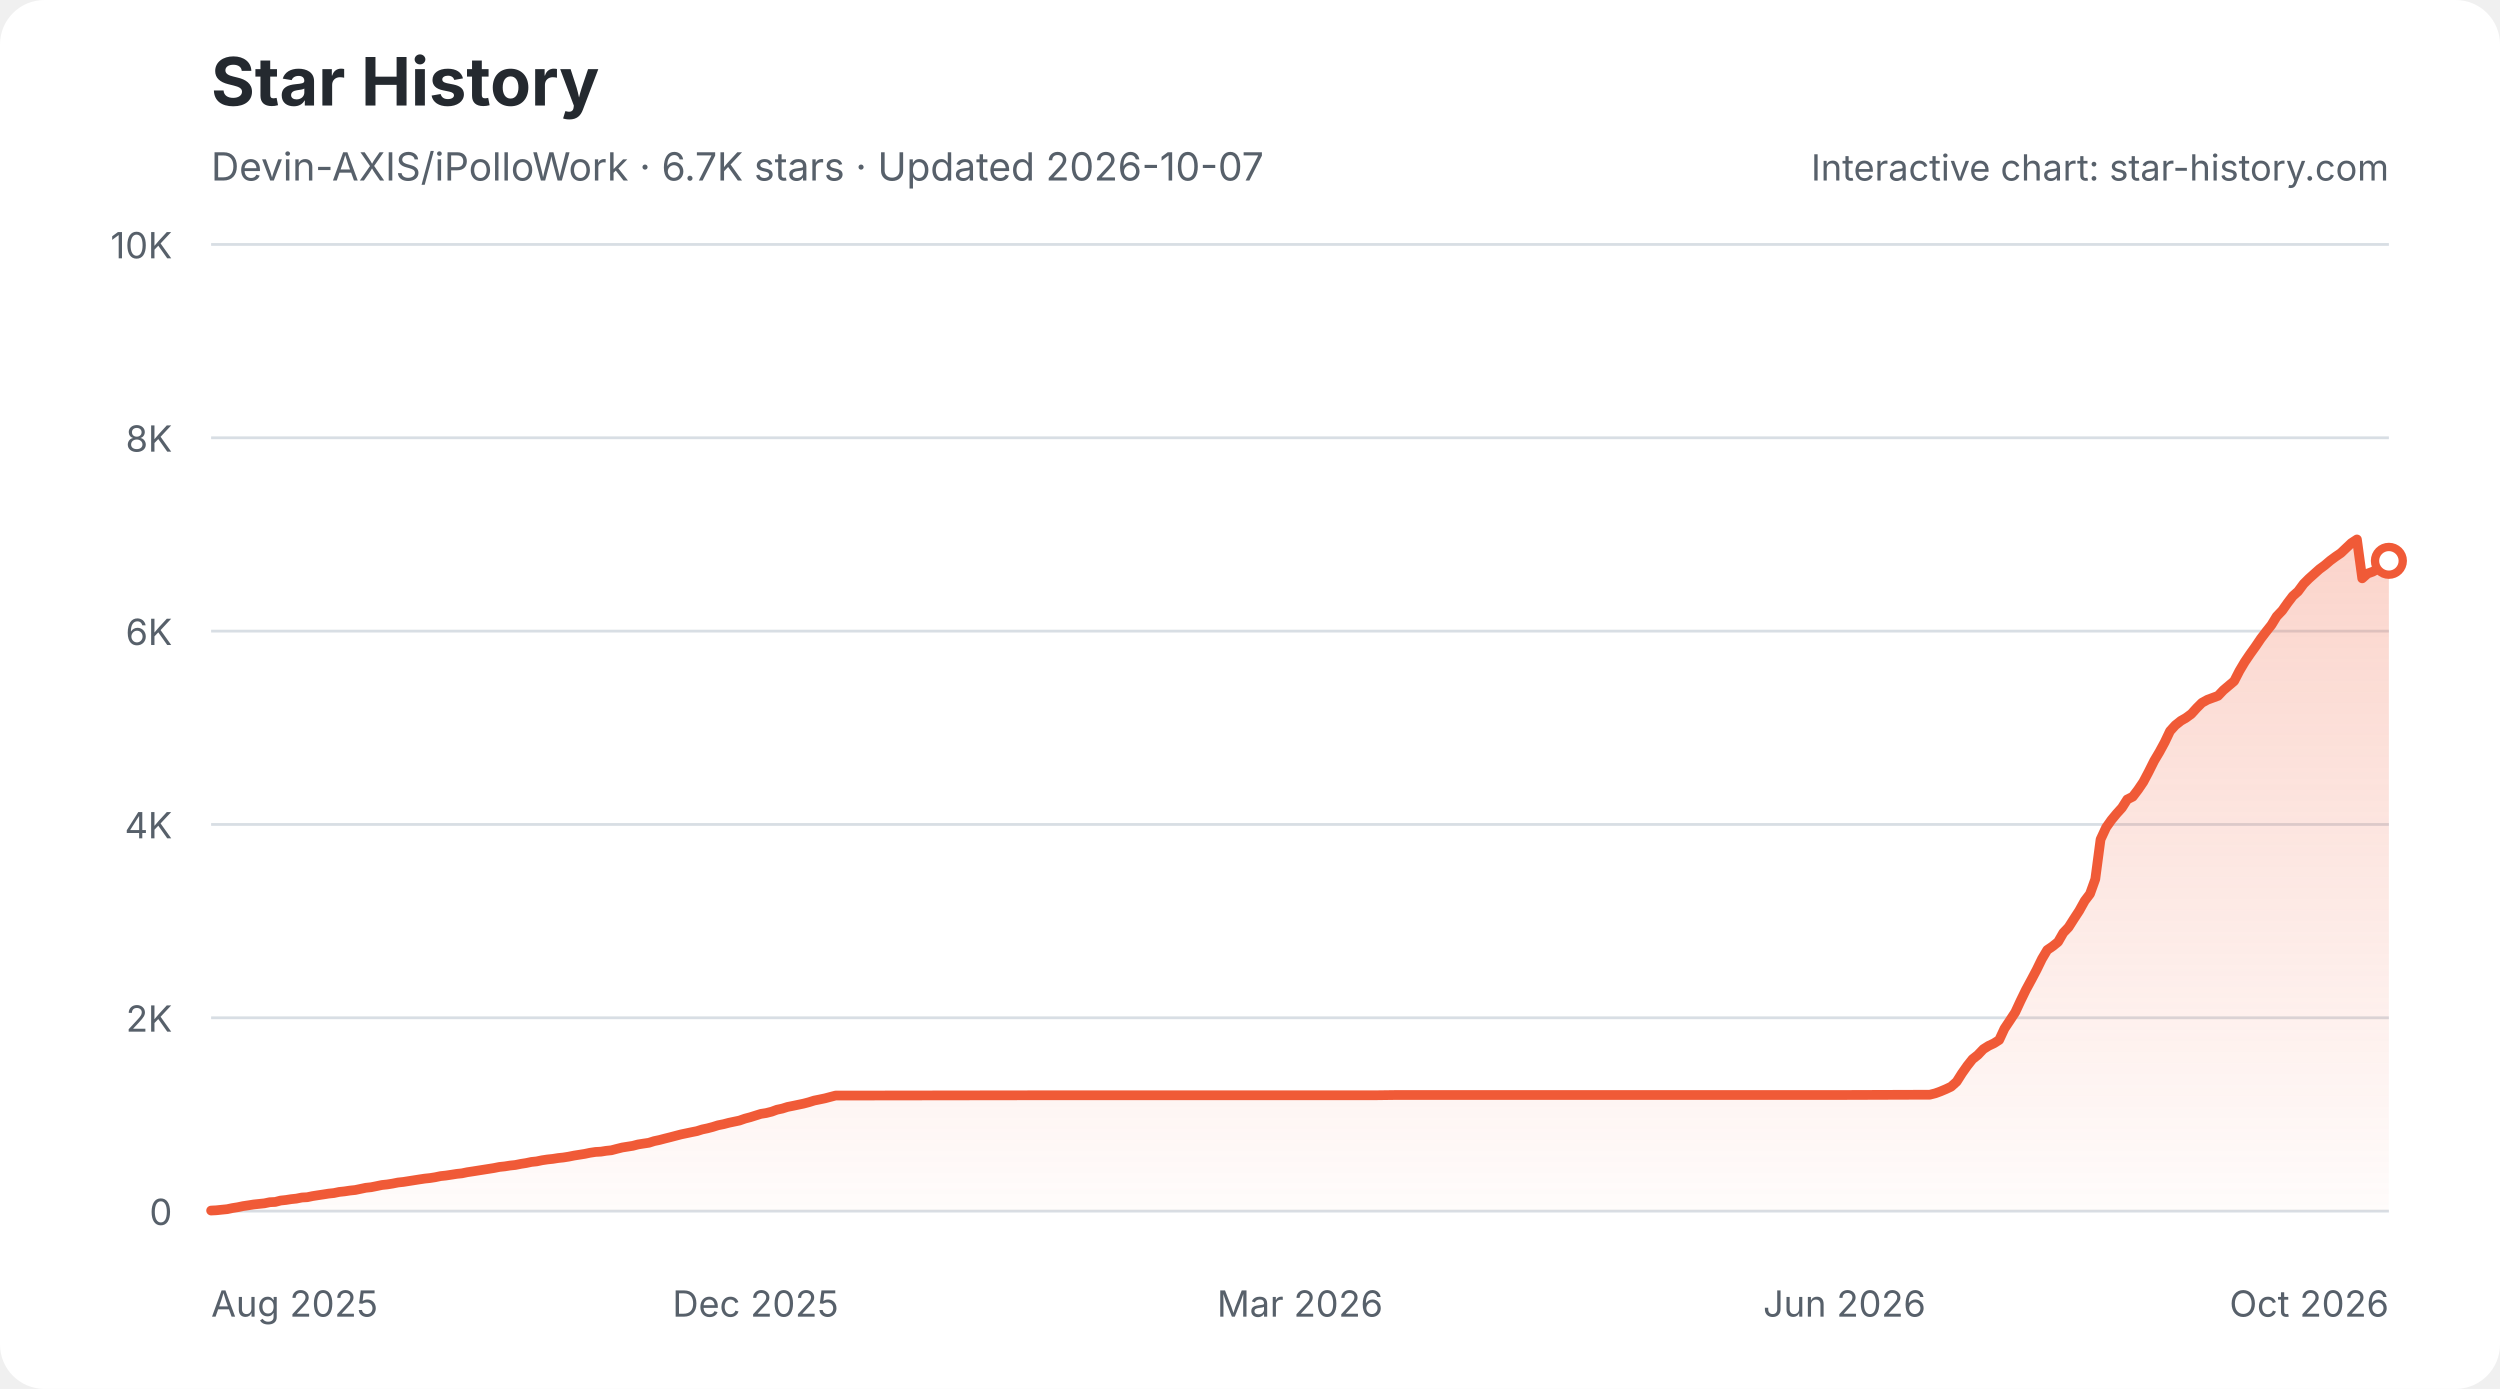
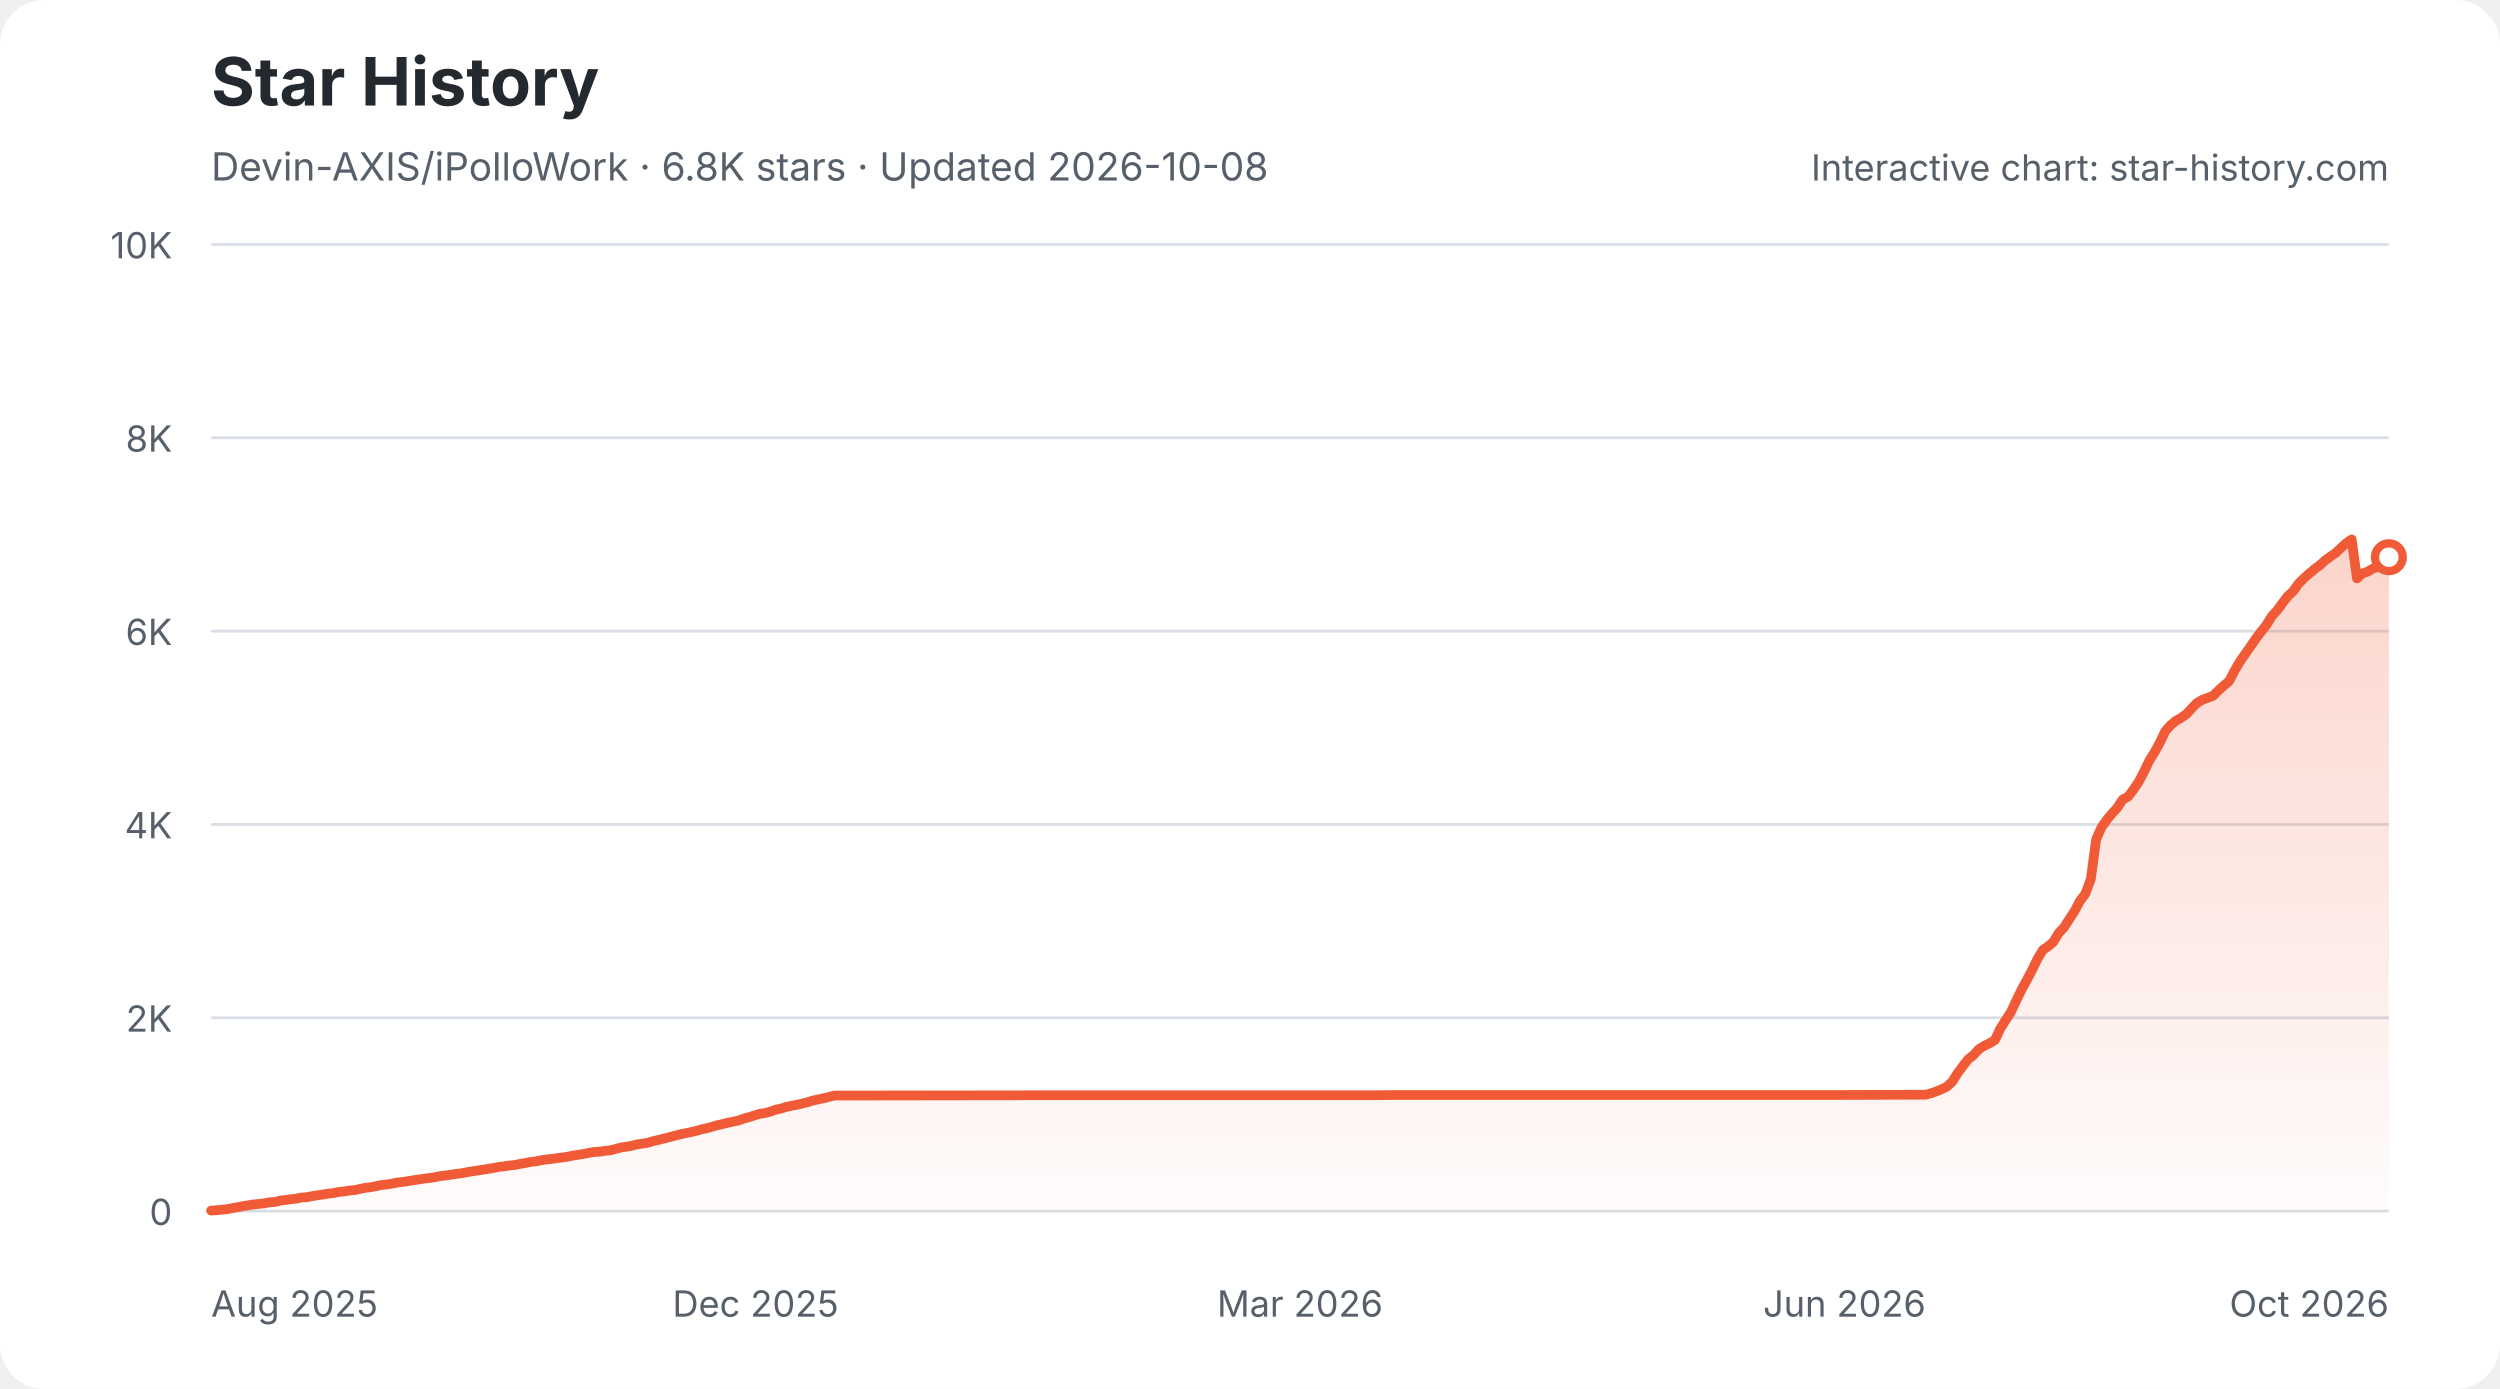
<svg xmlns="http://www.w3.org/2000/svg" width="900" height="500" viewBox="0 0 900 500" role="img" aria-labelledby="star-history-light-title star-history-light-description">
  <defs>
    <linearGradient id="star-history-light-fill" x1="0" x2="0" y1="0" y2="1">
      <stop offset="0%" stop-color="#f05a37" stop-opacity="0.26" />
      <stop offset="100%" stop-color="#f05a37" stop-opacity="0.02" />
    </linearGradient>
  </defs>
  <rect width="900" height="500" rx="16" fill="#ffffff" />
  <text x="76" y="38" fill="#24292f" font-family="-apple-system,BlinkMacSystemFont,'Segoe UI',sans-serif" font-size="24" font-weight="700">Star History</text>
-   <text x="76" y="65" fill="#57606a" font-family="-apple-system,BlinkMacSystemFont,'Segoe UI',sans-serif" font-size="14">Devin-AXIS/iPolloWork · 6.7K stars · Updated 2026-10-07</text>
+   <text x="76" y="65" fill="#57606a" font-family="-apple-system,BlinkMacSystemFont,'Segoe UI',sans-serif" font-size="14">Devin-AXIS/iPolloWork · 6.8K stars · Updated 2026-10-08</text>
  <g font-family="-apple-system,BlinkMacSystemFont,'Segoe UI',sans-serif">
    <line x1="76" y1="436.0" x2="860" y2="436.0" stroke="#d8dee4" stroke-width="1" />
    <text x="62" y="441.0" fill="#57606a" font-size="13" text-anchor="end">0</text>
    <line x1="76" y1="366.4" x2="860" y2="366.4" stroke="#d8dee4" stroke-width="1" />
    <text x="62" y="371.4" fill="#57606a" font-size="13" text-anchor="end">2K</text>
    <line x1="76" y1="296.8" x2="860" y2="296.8" stroke="#d8dee4" stroke-width="1" />
    <text x="62" y="301.8" fill="#57606a" font-size="13" text-anchor="end">4K</text>
    <line x1="76" y1="227.2" x2="860" y2="227.2" stroke="#d8dee4" stroke-width="1" />
    <text x="62" y="232.2" fill="#57606a" font-size="13" text-anchor="end">6K</text>
    <line x1="76" y1="157.6" x2="860" y2="157.6" stroke="#d8dee4" stroke-width="1" />
    <text x="62" y="162.6" fill="#57606a" font-size="13" text-anchor="end">8K</text>
    <line x1="76" y1="88.0" x2="860" y2="88.0" stroke="#d8dee4" stroke-width="1" />
    <text x="62" y="93.0" fill="#57606a" font-size="13" text-anchor="end">10K</text>
    <text x="76.0" y="474" fill="#57606a" font-size="13" text-anchor="start">Aug 2025</text>
    <text x="272.0" y="474" fill="#57606a" font-size="13" text-anchor="middle">Dec 2025</text>
    <text x="468.0" y="474" fill="#57606a" font-size="13" text-anchor="middle">Mar 2026</text>
    <text x="664.0" y="474" fill="#57606a" font-size="13" text-anchor="middle">Jun 2026</text>
    <text x="860.0" y="474" fill="#57606a" font-size="13" text-anchor="end">Oct 2026</text>
-     <path d="M76.0 435.8 L77.9 435.7 L79.8 435.5 L81.8 435.3 L83.7 434.9 L85.6 434.6 L87.5 434.2 L89.5 433.9 L91.4 433.6 L93.3 433.4 L95.2 433.2 L97.1 432.8 L99.1 432.7 L101.0 432.2 L102.9 432.0 L104.8 431.7 L106.7 431.5 L108.7 431.1 L110.6 431.0 L112.5 430.6 L114.4 430.3 L116.4 430.0 L118.3 429.7 L120.2 429.5 L122.1 429.1 L124.0 428.9 L126.0 428.6 L127.9 428.4 L129.8 428.0 L131.7 427.6 L133.6 427.4 L135.6 427.0 L137.5 426.6 L139.4 426.4 L141.3 426.1 L143.3 425.7 L145.2 425.5 L147.1 425.2 L149.0 424.9 L150.9 424.6 L152.9 424.3 L154.8 424.1 L156.7 423.8 L158.6 423.4 L160.5 423.2 L162.5 422.9 L164.4 422.6 L166.3 422.4 L168.2 422.0 L170.2 421.7 L172.1 421.4 L174.0 421.1 L175.9 420.8 L177.8 420.5 L179.8 420.1 L181.7 419.9 L183.6 419.6 L185.5 419.4 L187.5 419.0 L189.4 418.7 L191.3 418.3 L193.2 418.1 L195.1 417.7 L197.1 417.4 L199.0 417.2 L200.9 416.9 L202.8 416.7 L204.7 416.4 L206.7 416.0 L208.6 415.7 L210.5 415.4 L212.4 415.0 L214.4 414.7 L216.3 414.6 L218.2 414.3 L220.1 414.1 L222.0 413.6 L224.0 413.1 L225.9 412.8 L227.8 412.5 L229.7 412.0 L231.6 411.7 L233.6 411.4 L235.5 410.8 L237.4 410.4 L239.3 409.9 L241.3 409.4 L243.2 408.9 L245.1 408.4 L247.0 408.0 L248.9 407.6 L250.9 407.2 L252.8 406.6 L254.7 406.2 L256.6 405.7 L258.5 405.1 L260.5 404.7 L262.4 404.2 L264.3 403.8 L266.2 403.4 L268.2 402.7 L270.1 402.2 L272.0 401.6 L273.9 401.0 L275.8 400.7 L277.8 400.2 L279.7 399.5 L281.6 399.1 L283.5 398.5 L285.5 398.1 L287.4 397.7 L289.3 397.3 L291.2 396.8 L293.1 396.2 L295.1 395.8 L297.0 395.4 L298.9 394.9 L300.8 394.4 L302.7 394.4 L373.8 394.3 L383.5 394.3 L494.9 394.3 L502.6 394.2 L558.3 394.2 L662.1 394.2 L692.8 394.1 L694.7 394.1 L696.7 393.6 L698.6 392.9 L700.5 392.1 L702.4 391.2 L704.4 389.4 L706.3 386.4 L708.2 383.7 L710.1 381.3 L712.0 379.8 L714.0 377.7 L715.9 376.5 L717.8 375.6 L719.7 374.4 L721.6 370.3 L723.6 367.3 L725.5 364.4 L727.4 360.3 L729.3 356.4 L731.3 352.7 L733.2 349.1 L735.1 345.2 L737.0 342.0 L738.9 340.7 L740.9 339.1 L742.8 335.8 L744.7 333.8 L746.6 330.8 L748.5 327.9 L750.5 324.3 L752.4 321.8 L754.3 316.5 L756.2 302.2 L758.2 297.9 L760.1 295.2 L762.0 292.9 L763.9 290.8 L765.8 287.8 L767.8 286.8 L769.7 284.3 L771.6 281.5 L773.5 277.9 L775.5 273.9 L777.4 270.7 L779.3 267.2 L781.2 263.2 L783.1 261.1 L785.1 259.5 L787.0 258.4 L788.9 257.0 L790.8 254.9 L792.7 253.0 L794.7 251.9 L796.6 251.2 L798.5 250.5 L800.4 248.5 L802.4 246.8 L804.3 245.2 L806.2 241.5 L808.1 238.3 L810.0 235.5 L812.0 232.7 L813.9 229.9 L815.8 227.4 L817.7 225.0 L819.6 221.9 L821.6 219.8 L823.5 217.1 L825.4 214.6 L827.3 212.9 L829.3 210.2 L831.2 208.3 L833.1 206.6 L835.0 204.9 L836.9 203.5 L838.9 201.8 L840.8 200.4 L842.7 199.1 L844.6 197.3 L846.5 195.5 L848.5 194.2 L850.4 208.2 L852.3 206.5 L854.2 205.8 L856.2 204.7 L858.1 204.0 L860.0 201.9 L860.0 436 L76.0 436 Z" fill="url(#star-history-light-fill)" />
-     <path d="M76.0 435.8 L77.9 435.7 L79.8 435.5 L81.8 435.3 L83.7 434.9 L85.6 434.6 L87.5 434.2 L89.5 433.9 L91.4 433.6 L93.3 433.4 L95.2 433.2 L97.1 432.8 L99.1 432.7 L101.0 432.2 L102.9 432.0 L104.8 431.7 L106.7 431.5 L108.7 431.1 L110.6 431.0 L112.5 430.6 L114.4 430.3 L116.4 430.0 L118.3 429.7 L120.2 429.5 L122.1 429.1 L124.0 428.9 L126.0 428.6 L127.9 428.4 L129.8 428.0 L131.7 427.6 L133.6 427.4 L135.6 427.0 L137.5 426.6 L139.4 426.4 L141.3 426.1 L143.3 425.7 L145.2 425.5 L147.1 425.2 L149.0 424.9 L150.9 424.6 L152.9 424.3 L154.8 424.1 L156.7 423.8 L158.6 423.4 L160.5 423.2 L162.5 422.9 L164.4 422.6 L166.3 422.4 L168.2 422.0 L170.2 421.7 L172.1 421.4 L174.0 421.1 L175.9 420.8 L177.8 420.5 L179.8 420.1 L181.7 419.9 L183.6 419.6 L185.5 419.4 L187.5 419.0 L189.4 418.7 L191.3 418.3 L193.2 418.1 L195.1 417.7 L197.1 417.4 L199.0 417.2 L200.9 416.9 L202.8 416.7 L204.7 416.4 L206.7 416.0 L208.6 415.7 L210.5 415.4 L212.4 415.0 L214.4 414.7 L216.3 414.6 L218.2 414.3 L220.1 414.1 L222.0 413.6 L224.0 413.1 L225.9 412.8 L227.8 412.5 L229.7 412.0 L231.6 411.7 L233.6 411.4 L235.5 410.8 L237.4 410.4 L239.3 409.9 L241.3 409.4 L243.2 408.9 L245.1 408.4 L247.0 408.0 L248.9 407.6 L250.9 407.2 L252.8 406.6 L254.7 406.2 L256.6 405.7 L258.5 405.1 L260.5 404.7 L262.4 404.2 L264.3 403.8 L266.2 403.4 L268.2 402.7 L270.1 402.2 L272.0 401.6 L273.9 401.0 L275.8 400.7 L277.8 400.2 L279.7 399.5 L281.6 399.1 L283.5 398.5 L285.5 398.1 L287.4 397.7 L289.3 397.3 L291.2 396.8 L293.1 396.2 L295.1 395.8 L297.0 395.4 L298.9 394.9 L300.8 394.4 L302.7 394.4 L373.8 394.3 L383.5 394.3 L494.9 394.3 L502.6 394.2 L558.3 394.2 L662.1 394.2 L692.8 394.1 L694.7 394.1 L696.7 393.6 L698.6 392.9 L700.5 392.1 L702.4 391.2 L704.4 389.4 L706.3 386.4 L708.2 383.7 L710.1 381.3 L712.0 379.8 L714.0 377.7 L715.9 376.5 L717.8 375.6 L719.7 374.4 L721.6 370.3 L723.6 367.3 L725.5 364.4 L727.4 360.3 L729.3 356.4 L731.3 352.7 L733.2 349.1 L735.1 345.2 L737.0 342.0 L738.9 340.7 L740.9 339.1 L742.8 335.8 L744.7 333.8 L746.6 330.8 L748.5 327.9 L750.5 324.3 L752.4 321.8 L754.3 316.5 L756.2 302.2 L758.2 297.9 L760.1 295.2 L762.0 292.9 L763.9 290.8 L765.8 287.8 L767.8 286.8 L769.7 284.3 L771.6 281.5 L773.5 277.9 L775.5 273.9 L777.4 270.7 L779.3 267.2 L781.2 263.2 L783.1 261.1 L785.1 259.5 L787.0 258.4 L788.9 257.0 L790.8 254.9 L792.7 253.0 L794.7 251.9 L796.6 251.2 L798.5 250.5 L800.4 248.5 L802.4 246.8 L804.3 245.2 L806.2 241.5 L808.1 238.3 L810.0 235.5 L812.0 232.7 L813.9 229.9 L815.8 227.4 L817.7 225.0 L819.6 221.9 L821.6 219.8 L823.5 217.1 L825.4 214.6 L827.3 212.9 L829.3 210.2 L831.2 208.3 L833.1 206.6 L835.0 204.9 L836.9 203.5 L838.9 201.8 L840.8 200.4 L842.7 199.1 L844.6 197.3 L846.5 195.5 L848.5 194.2 L850.4 208.2 L852.3 206.5 L854.2 205.8 L856.2 204.7 L858.1 204.0 L860.0 201.9" fill="none" stroke="#f05a37" stroke-width="3.5" stroke-linecap="round" stroke-linejoin="round" />
-     <circle cx="860.0" cy="201.9" r="5" fill="#ffffff" stroke="#f05a37" stroke-width="3" />
+     <path d="M76.0 435.8 L77.9 435.7 L79.8 435.5 L81.8 435.3 L83.7 434.9 L85.6 434.6 L87.5 434.2 L89.4 433.9 L91.3 433.6 L93.3 433.4 L95.2 433.2 L97.1 432.8 L99.0 432.7 L100.9 432.2 L102.8 432.0 L104.8 431.7 L106.7 431.5 L108.6 431.1 L110.5 431.0 L112.4 430.6 L114.3 430.3 L116.3 430.0 L118.2 429.7 L120.1 429.5 L122.0 429.1 L123.9 428.9 L125.8 428.6 L127.8 428.4 L129.7 428.0 L131.6 427.6 L133.5 427.4 L135.4 427.0 L137.3 426.6 L139.3 426.4 L141.2 426.1 L143.1 425.7 L145.0 425.5 L146.9 425.2 L148.8 424.9 L150.8 424.6 L152.7 424.3 L154.6 424.1 L156.5 423.8 L158.4 423.4 L160.3 423.2 L162.3 422.9 L164.2 422.6 L166.1 422.4 L168.0 422.0 L169.9 421.7 L171.8 421.4 L173.8 421.1 L175.7 420.8 L177.6 420.5 L179.5 420.1 L181.4 419.9 L183.3 419.6 L185.3 419.4 L187.2 419.0 L189.1 418.7 L191.0 418.3 L192.9 418.1 L194.8 417.7 L196.8 417.4 L198.7 417.2 L200.6 416.9 L202.5 416.7 L204.4 416.4 L206.3 416.0 L208.3 415.7 L210.2 415.4 L212.1 415.0 L214.0 414.7 L215.9 414.6 L217.8 414.3 L219.8 414.1 L221.7 413.6 L223.6 413.1 L225.5 412.8 L227.4 412.5 L229.3 412.0 L231.3 411.7 L233.2 411.4 L235.1 410.8 L237.0 410.4 L238.9 409.9 L240.9 409.4 L242.8 408.9 L244.7 408.4 L246.6 408.0 L248.5 407.6 L250.4 407.2 L252.4 406.6 L254.3 406.2 L256.2 405.7 L258.1 405.1 L260.0 404.7 L261.9 404.2 L263.9 403.8 L265.8 403.4 L267.7 402.7 L269.6 402.2 L271.5 401.6 L273.4 401.0 L275.4 400.7 L277.3 400.2 L279.2 399.5 L281.1 399.1 L283.0 398.5 L284.9 398.1 L286.9 397.7 L288.8 397.3 L290.7 396.8 L292.6 396.2 L294.5 395.8 L296.4 395.4 L298.4 394.9 L300.3 394.4 L302.2 394.4 L373.1 394.3 L382.7 394.3 L493.9 394.3 L501.5 394.2 L557.1 394.2 L660.6 394.2 L691.3 394.1 L693.2 394.1 L695.1 393.6 L697.1 392.9 L699.0 392.1 L700.9 391.2 L702.8 389.4 L704.7 386.4 L706.7 383.7 L708.6 381.3 L710.5 379.8 L712.4 377.7 L714.3 376.5 L716.2 375.6 L718.2 374.4 L720.1 370.3 L722.0 367.3 L723.9 364.4 L725.8 360.3 L727.7 356.4 L729.7 352.7 L731.6 349.1 L733.5 345.2 L735.4 342.0 L737.3 340.7 L739.2 339.1 L741.2 335.8 L743.1 333.8 L745.0 330.8 L746.9 327.9 L748.8 324.3 L750.7 321.8 L752.7 316.5 L754.6 302.2 L756.5 297.9 L758.4 295.2 L760.3 292.9 L762.2 290.8 L764.2 287.8 L766.1 286.8 L768.0 284.3 L769.9 281.5 L771.8 277.9 L773.7 273.9 L775.7 270.7 L777.6 267.2 L779.5 263.2 L781.4 261.1 L783.3 259.5 L785.2 258.4 L787.2 257.0 L789.1 254.9 L791.0 253.0 L792.9 251.9 L794.8 251.2 L796.7 250.5 L798.7 248.5 L800.6 246.8 L802.5 245.2 L804.4 241.5 L806.3 238.3 L808.2 235.5 L810.2 232.7 L812.1 229.9 L814.0 227.4 L815.9 225.0 L817.8 221.9 L819.7 219.8 L821.7 217.1 L823.6 214.6 L825.5 212.9 L827.4 210.2 L829.3 208.3 L831.2 206.6 L833.2 204.9 L835.1 203.5 L837.0 201.8 L838.9 200.4 L840.8 199.1 L842.7 197.3 L844.7 195.5 L846.6 194.2 L848.5 208.2 L850.4 206.5 L852.3 205.8 L854.2 204.7 L856.2 204.0 L858.1 201.9 L860.0 200.6 L860.0 436 L76.0 436 Z" fill="url(#star-history-light-fill)" />
+     <path d="M76.0 435.8 L77.9 435.7 L79.8 435.5 L81.8 435.3 L83.7 434.9 L85.6 434.6 L87.5 434.2 L89.4 433.9 L91.3 433.6 L93.3 433.4 L95.2 433.2 L97.1 432.8 L99.0 432.7 L100.9 432.2 L102.8 432.0 L104.8 431.7 L106.7 431.5 L108.6 431.1 L110.5 431.0 L112.4 430.6 L114.3 430.3 L116.3 430.0 L118.2 429.7 L120.1 429.5 L122.0 429.1 L123.9 428.9 L125.8 428.6 L127.8 428.4 L129.7 428.0 L131.6 427.6 L133.5 427.4 L135.4 427.0 L137.3 426.6 L139.3 426.4 L141.2 426.1 L143.1 425.7 L145.0 425.5 L146.9 425.2 L148.8 424.9 L150.8 424.6 L152.7 424.3 L154.6 424.1 L156.5 423.8 L158.4 423.4 L160.3 423.2 L162.3 422.9 L164.2 422.6 L166.1 422.4 L168.0 422.0 L169.9 421.7 L171.8 421.4 L173.8 421.1 L175.7 420.8 L177.6 420.5 L179.5 420.1 L181.4 419.9 L183.3 419.6 L185.3 419.4 L187.2 419.0 L189.1 418.7 L191.0 418.3 L192.9 418.1 L194.8 417.7 L196.8 417.4 L198.7 417.2 L200.6 416.9 L202.5 416.7 L204.4 416.4 L206.3 416.0 L208.3 415.7 L210.2 415.4 L212.1 415.0 L214.0 414.7 L215.9 414.6 L217.8 414.3 L219.8 414.1 L221.7 413.6 L223.6 413.1 L225.5 412.8 L227.4 412.5 L229.3 412.0 L231.3 411.7 L233.2 411.4 L235.1 410.8 L237.0 410.4 L238.9 409.9 L240.9 409.4 L242.8 408.9 L244.7 408.4 L246.6 408.0 L248.5 407.6 L250.4 407.2 L252.4 406.6 L254.3 406.2 L256.2 405.7 L258.1 405.1 L260.0 404.7 L261.9 404.2 L263.9 403.8 L265.8 403.4 L267.7 402.7 L269.6 402.2 L271.5 401.6 L273.4 401.0 L275.4 400.7 L277.3 400.2 L279.2 399.5 L281.1 399.1 L283.0 398.5 L284.9 398.1 L286.9 397.7 L288.8 397.3 L290.7 396.8 L292.6 396.2 L294.5 395.8 L296.4 395.4 L298.4 394.9 L300.3 394.4 L302.2 394.4 L373.1 394.3 L382.7 394.3 L493.9 394.3 L501.5 394.2 L557.1 394.2 L660.6 394.2 L691.3 394.1 L693.2 394.1 L695.1 393.6 L697.1 392.9 L699.0 392.1 L700.9 391.2 L702.8 389.4 L704.7 386.4 L706.7 383.7 L708.6 381.3 L710.5 379.8 L712.4 377.7 L714.3 376.5 L716.2 375.6 L718.2 374.4 L720.1 370.3 L722.0 367.3 L723.9 364.4 L725.8 360.3 L727.7 356.4 L729.7 352.7 L731.6 349.1 L733.5 345.2 L735.4 342.0 L737.3 340.7 L739.2 339.1 L741.2 335.8 L743.1 333.8 L745.0 330.8 L746.9 327.9 L748.8 324.3 L750.7 321.8 L752.7 316.5 L754.6 302.2 L756.5 297.9 L758.4 295.2 L760.3 292.9 L762.2 290.8 L764.2 287.8 L766.1 286.8 L768.0 284.3 L769.9 281.5 L771.8 277.9 L773.7 273.9 L775.7 270.7 L777.6 267.2 L779.5 263.2 L781.4 261.1 L783.3 259.5 L785.2 258.4 L787.2 257.0 L789.1 254.9 L791.0 253.0 L792.9 251.9 L794.8 251.2 L796.7 250.5 L798.7 248.5 L800.6 246.8 L802.5 245.2 L804.4 241.5 L806.3 238.3 L808.2 235.5 L810.2 232.7 L812.1 229.9 L814.0 227.4 L815.9 225.0 L817.8 221.9 L819.7 219.8 L821.7 217.1 L823.6 214.6 L825.5 212.9 L827.4 210.2 L829.3 208.3 L831.2 206.6 L833.2 204.9 L835.1 203.5 L837.0 201.8 L838.9 200.4 L840.8 199.1 L842.7 197.3 L844.7 195.5 L846.6 194.2 L848.5 208.2 L850.4 206.5 L852.3 205.8 L854.2 204.7 L856.2 204.0 L858.1 201.9 L860.0 200.6" fill="none" stroke="#f05a37" stroke-width="3.5" stroke-linecap="round" stroke-linejoin="round" />
+     <circle cx="860.0" cy="200.6" r="5" fill="#ffffff" stroke="#f05a37" stroke-width="3" />
    <text x="860" y="65" fill="#57606a" font-size="13" text-anchor="end">Interactive chart: star-history.com</text>
  </g>
</svg>
